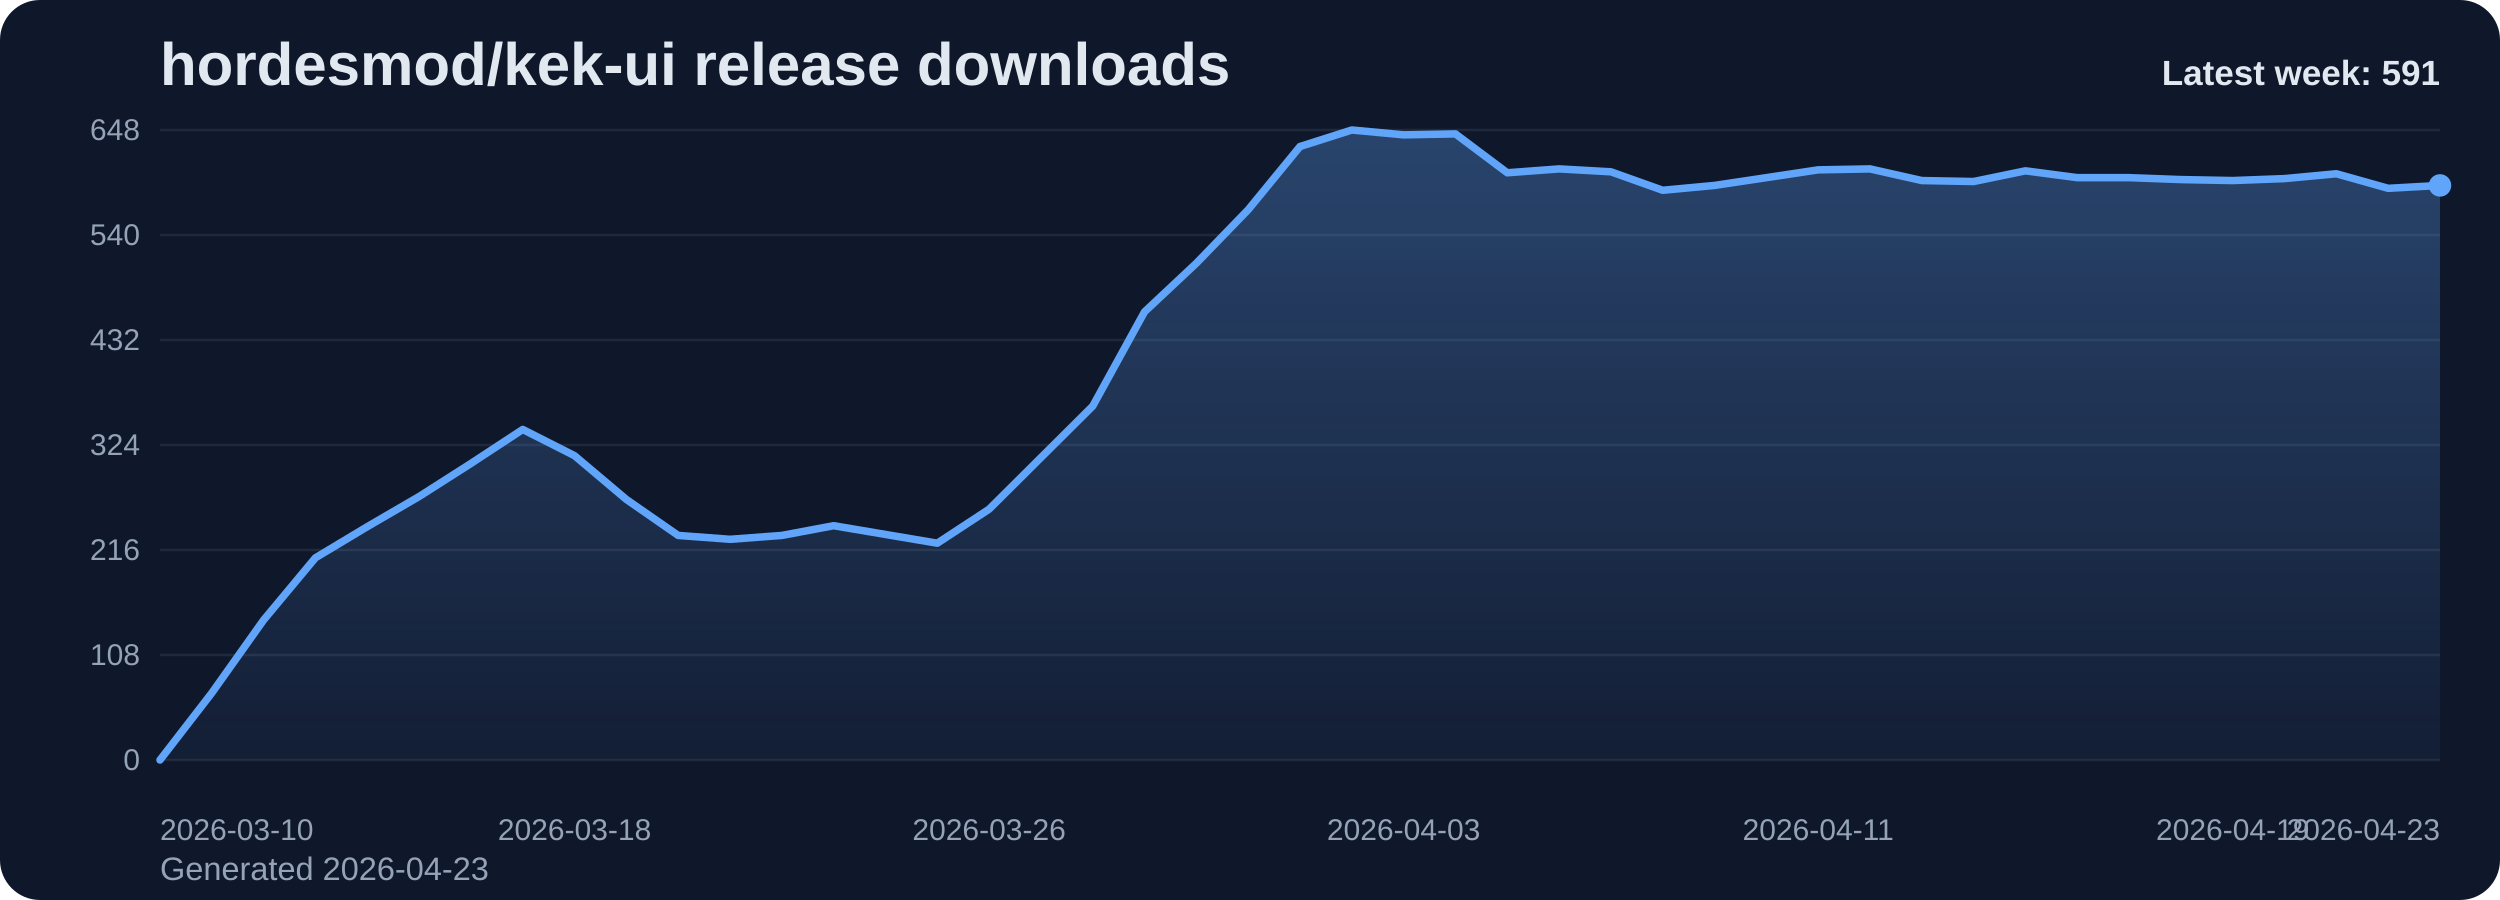
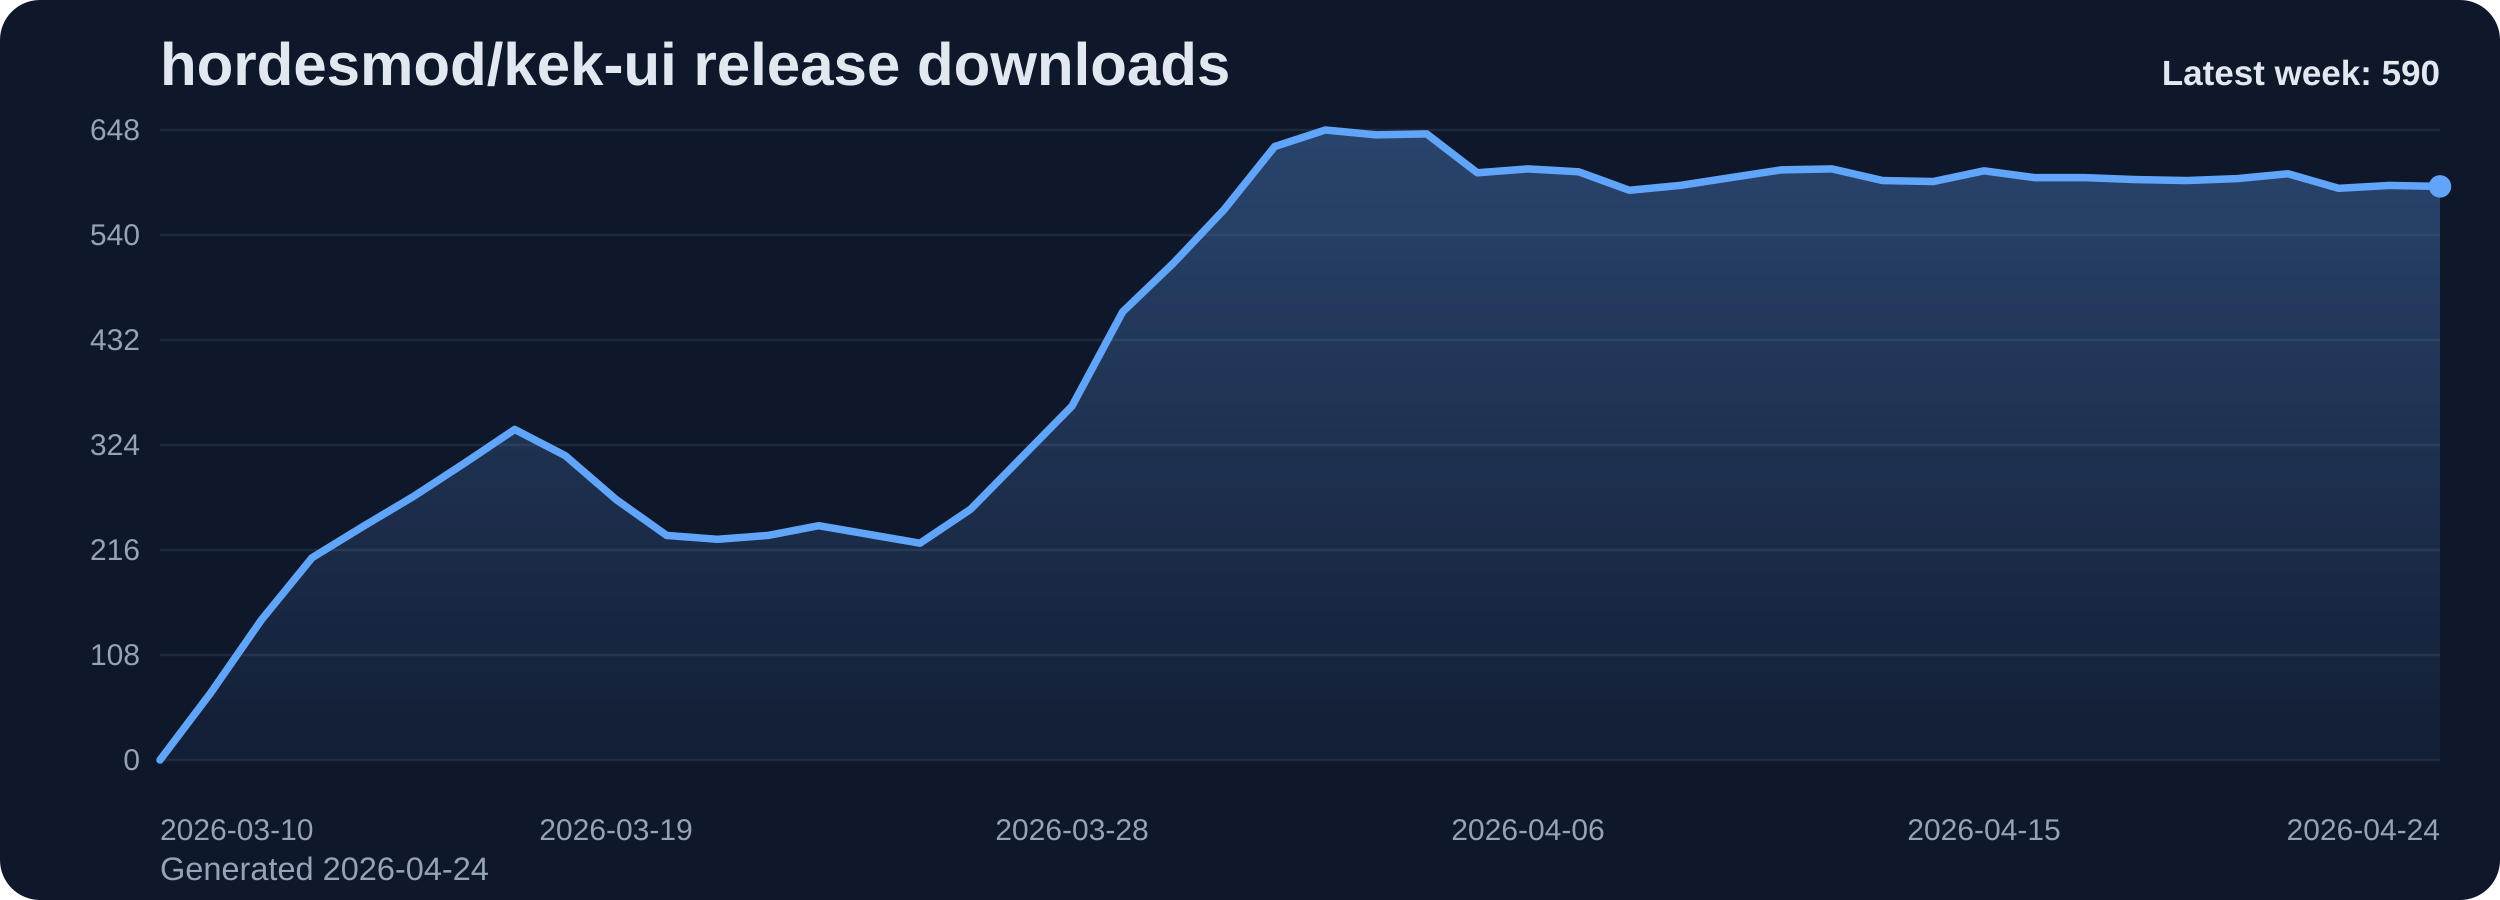
<svg xmlns="http://www.w3.org/2000/svg" viewBox="0 0 1000 360" role="img" aria-label="hordesmod/kek-ui release downloads chart">
  <defs>
    <linearGradient id="fill-weekly-slate" x1="0" y1="0" x2="0" y2="1">
      <stop offset="0%" stop-color="#60a5fa" stop-opacity="0.32" />
      <stop offset="100%" stop-color="#60a5fa" stop-opacity="0.05" />
    </linearGradient>
    <style>
      .bg { fill: #0f172a; }
      .title { font: 700 24px Arial, sans-serif; fill: #e2e8f0; }
      .sub { font: 400 13px Arial, sans-serif; fill: #94a3b8; }
      .grid { stroke: #1e293b; stroke-width: 1; }
      .axis { font: 400 12px Arial, sans-serif; fill: #94a3b8; }
      .line { fill: none; stroke: #60a5fa; stroke-width: 3; stroke-linecap: round; stroke-linejoin: round; }
      .dot { fill: #60a5fa; }
      .value { font: 600 11px Arial, sans-serif; fill: #cbd5e1; }
      .latest { font: 700 14px Arial, sans-serif; fill: #e2e8f0; }
    </style>
  </defs>
  <rect class="bg" x="0" y="0" width="1000" height="360" rx="16" />
  <text class="title" x="64" y="34">hordesmod/kek-ui release downloads</text>
-   <text class="sub" x="64" y="352">Generated 2026-04-23</text>
+   <text class="sub" x="64" y="352">Generated 2026-04-24</text>
  <line x1="64" y1="52.00" x2="976" y2="52.00" class="grid" />
  <text x="56" y="56.00" text-anchor="end" class="axis">648</text>
  <line x1="64" y1="94.00" x2="976" y2="94.00" class="grid" />
  <text x="56" y="98.00" text-anchor="end" class="axis">540</text>
  <line x1="64" y1="136.00" x2="976" y2="136.00" class="grid" />
  <text x="56" y="140.00" text-anchor="end" class="axis">432</text>
  <line x1="64" y1="178.00" x2="976" y2="178.00" class="grid" />
  <text x="56" y="182.00" text-anchor="end" class="axis">324</text>
  <line x1="64" y1="220.00" x2="976" y2="220.00" class="grid" />
  <text x="56" y="224.00" text-anchor="end" class="axis">216</text>
  <line x1="64" y1="262.00" x2="976" y2="262.00" class="grid" />
  <text x="56" y="266.00" text-anchor="end" class="axis">108</text>
  <line x1="64" y1="304.00" x2="976" y2="304.00" class="grid" />
  <text x="56" y="308.00" text-anchor="end" class="axis">0</text>
-   <path d="M 64.00 304 L 64.00 304.00 L 84.73 277.17 L 105.45 248.00 L 126.18 223.11 L 146.91 210.67 L 167.64 198.61 L 188.36 185.39 L 209.09 171.78 L 229.82 182.28 L 250.55 199.78 L 271.27 214.17 L 292.00 215.72 L 312.73 214.17 L 333.45 210.28 L 354.18 213.78 L 374.91 217.28 L 395.64 203.67 L 416.36 183.06 L 437.09 162.44 L 457.82 124.72 L 478.55 105.28 L 499.27 83.89 L 520.00 58.61 L 540.73 52.00 L 561.45 53.94 L 582.18 53.56 L 602.91 69.11 L 623.64 67.56 L 644.36 68.72 L 665.09 76.11 L 685.82 74.17 L 706.55 71.06 L 727.27 67.94 L 748.00 67.56 L 768.73 72.22 L 789.45 72.61 L 810.18 68.33 L 830.91 71.06 L 851.64 71.06 L 872.36 71.83 L 893.09 72.22 L 913.82 71.44 L 934.55 69.50 L 955.27 75.33 L 976.00 74.17 L 976.00 304 Z" fill="url(#fill-weekly-slate)" />
-   <polyline class="line" points="64.00,304.00 84.73,277.17 105.45,248.00 126.18,223.11 146.91,210.67 167.64,198.61 188.36,185.39 209.09,171.78 229.82,182.28 250.55,199.78 271.27,214.17 292.00,215.72 312.73,214.17 333.45,210.28 354.18,213.78 374.91,217.28 395.64,203.67 416.36,183.06 437.09,162.44 457.82,124.72 478.55,105.28 499.27,83.89 520.00,58.61 540.73,52.00 561.45,53.94 582.18,53.56 602.91,69.11 623.64,67.56 644.36,68.72 665.09,76.11 685.82,74.17 706.55,71.06 727.27,67.94 748.00,67.56 768.73,72.22 789.45,72.61 810.18,68.33 830.91,71.06 851.64,71.06 872.36,71.83 893.09,72.22 913.82,71.44 934.55,69.50 955.27,75.33 976.00,74.17" />
-   <circle class="dot" cx="976.00" cy="74.17" r="4.5" />
+   <path d="M 64.00 304 L 64.00 304.00 L 84.27 277.17 L 104.53 248.00 L 124.80 223.11 L 145.07 210.67 L 165.33 198.61 L 185.60 185.39 L 205.87 171.78 L 226.13 182.28 L 246.40 199.78 L 266.67 214.17 L 286.93 215.72 L 307.20 214.17 L 327.47 210.28 L 347.73 213.78 L 368.00 217.28 L 388.27 203.67 L 408.53 183.06 L 428.80 162.44 L 449.07 124.72 L 469.33 105.28 L 489.60 83.89 L 509.87 58.61 L 530.13 52.00 L 550.40 53.94 L 570.67 53.56 L 590.93 69.11 L 611.20 67.56 L 631.47 68.72 L 651.73 76.11 L 672.00 74.17 L 692.27 71.06 L 712.53 67.94 L 732.80 67.56 L 753.07 72.22 L 773.33 72.61 L 793.60 68.33 L 813.87 71.06 L 834.13 71.06 L 854.40 71.83 L 874.67 72.22 L 894.93 71.44 L 915.20 69.50 L 935.47 75.33 L 955.73 74.17 L 976.00 74.56 L 976.00 304 Z" fill="url(#fill-weekly-slate)" />
+   <polyline class="line" points="64.00,304.00 84.27,277.17 104.53,248.00 124.80,223.11 145.07,210.67 165.33,198.61 185.60,185.39 205.87,171.78 226.13,182.28 246.40,199.78 266.67,214.17 286.93,215.72 307.20,214.17 327.47,210.28 347.73,213.78 368.00,217.28 388.27,203.67 408.53,183.06 428.80,162.44 449.07,124.72 469.33,105.28 489.60,83.89 509.87,58.61 530.13,52.00 550.40,53.94 570.67,53.56 590.93,69.11 611.20,67.56 631.47,68.72 651.73,76.11 672.00,74.17 692.27,71.06 712.53,67.94 732.80,67.56 753.07,72.22 773.33,72.61 793.60,68.33 813.87,71.06 834.13,71.06 854.40,71.83 874.67,72.22 894.93,71.44 915.20,69.50 935.47,75.33 955.73,74.17 976.00,74.56" />
+   <circle class="dot" cx="976.00" cy="74.56" r="4.5" />
  <text class="axis" x="64.00" y="336" text-anchor="start">2026-03-10</text>
-   <text class="axis" x="229.82" y="336" text-anchor="middle">2026-03-18</text>
-   <text class="axis" x="395.64" y="336" text-anchor="middle">2026-03-26</text>
-   <text class="axis" x="561.45" y="336" text-anchor="middle">2026-04-03</text>
-   <text class="axis" x="727.27" y="336" text-anchor="middle">2026-04-11</text>
-   <text class="axis" x="893.09" y="336" text-anchor="middle">2026-04-19</text>
-   <text class="axis" x="976.00" y="336" text-anchor="end">2026-04-23</text>
-   <text class="latest" x="976" y="34" text-anchor="end">Latest week: 591</text>
+   <text class="axis" x="246.40" y="336" text-anchor="middle">2026-03-19</text>
+   <text class="axis" x="428.80" y="336" text-anchor="middle">2026-03-28</text>
+   <text class="axis" x="611.20" y="336" text-anchor="middle">2026-04-06</text>
+   <text class="axis" x="793.60" y="336" text-anchor="middle">2026-04-15</text>
+   <text class="axis" x="976.00" y="336" text-anchor="end">2026-04-24</text>
+   <text class="latest" x="976" y="34" text-anchor="end">Latest week: 590</text>
</svg>
